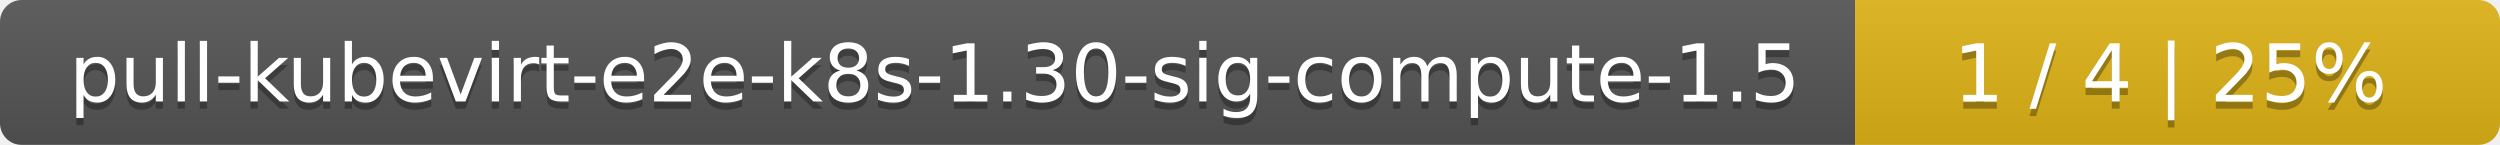
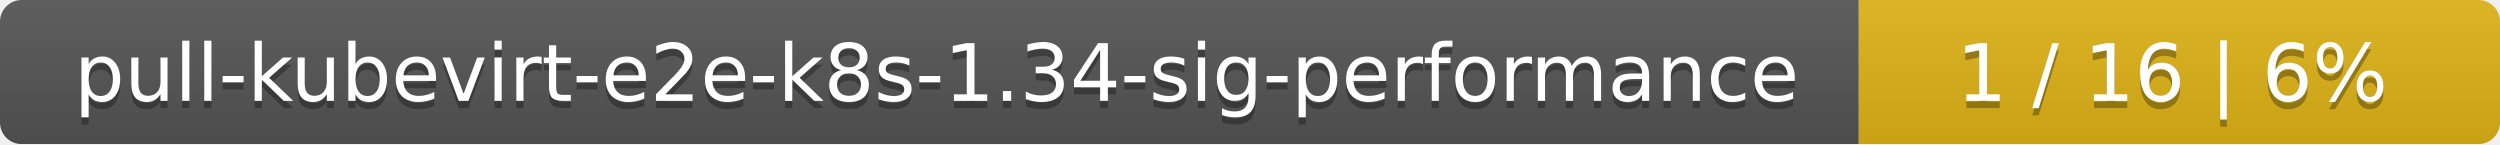
- <svg xmlns="http://www.w3.org/2000/svg" width="345" height="20">
+ <svg xmlns="http://www.w3.org/2000/svg" width="347" height="20">
  <linearGradient id="smooth" x2="0" y2="100%">
    <stop offset="0" stop-color="#bbb" stop-opacity=".1" />
    <stop offset="1" stop-opacity=".1" />
  </linearGradient>
  <mask id="round">
-     <rect width="345" height="20" rx="3" fill="#fff" />
+     <rect width="347" height="20" rx="3" fill="#fff" />
  </mask>
  <g mask="url(#round)">
-     <rect width="256" height="20" fill="#555" />
-     <rect x="256" width="89" height="20" fill="#dfb317" />
-     <rect width="345" height="20" fill="url(#smooth)" />
+     <rect width="258" height="20" fill="#555" />
+     <rect x="258" width="89" height="20" fill="#dfb317" />
+     <rect width="347" height="20" fill="url(#smooth)" />
  </g>
  <g fill="#fff" text-anchor="middle" font-family="DejaVu Sans,Verdana,Geneva,sans-serif" font-size="11">
-     <text x="129" y="15" fill="#010101" fill-opacity=".3">pull-kubevirt-e2e-k8s-1.30-sig-compute-1.5</text>
-     <text x="129" y="14">pull-kubevirt-e2e-k8s-1.30-sig-compute-1.5</text>
-     <text x="299.5" y="15" fill="#010101" fill-opacity=".3">1 / 4    |    25%</text>
-     <text x="299.5" y="14">1 / 4    |    25%</text>
+     <text x="130" y="15" fill="#010101" fill-opacity=".3">pull-kubevirt-e2e-k8s-1.34-sig-performance</text>
+     <text x="130" y="14">pull-kubevirt-e2e-k8s-1.34-sig-performance</text>
+     <text x="301.5" y="15" fill="#010101" fill-opacity=".3">1 / 16    |    6%</text>
+     <text x="301.5" y="14">1 / 16    |    6%</text>
  </g>
</svg>
